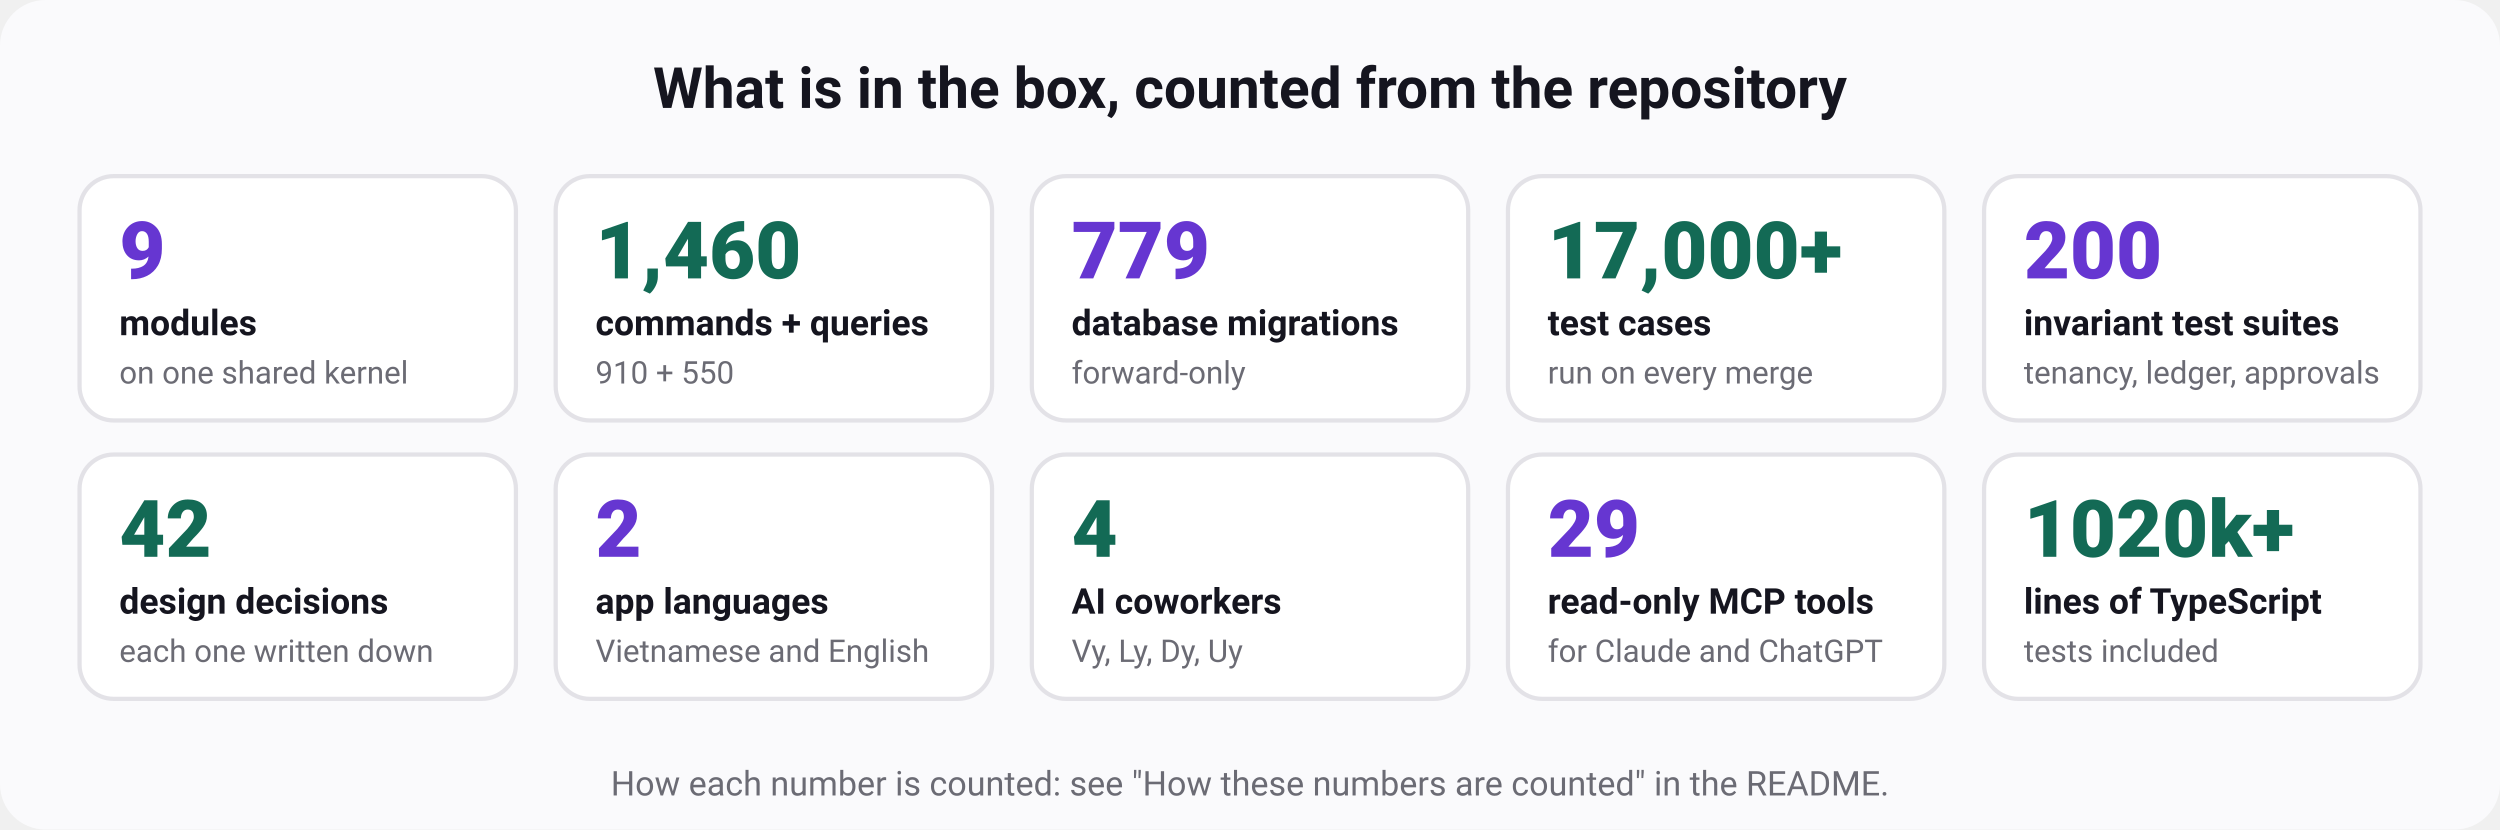
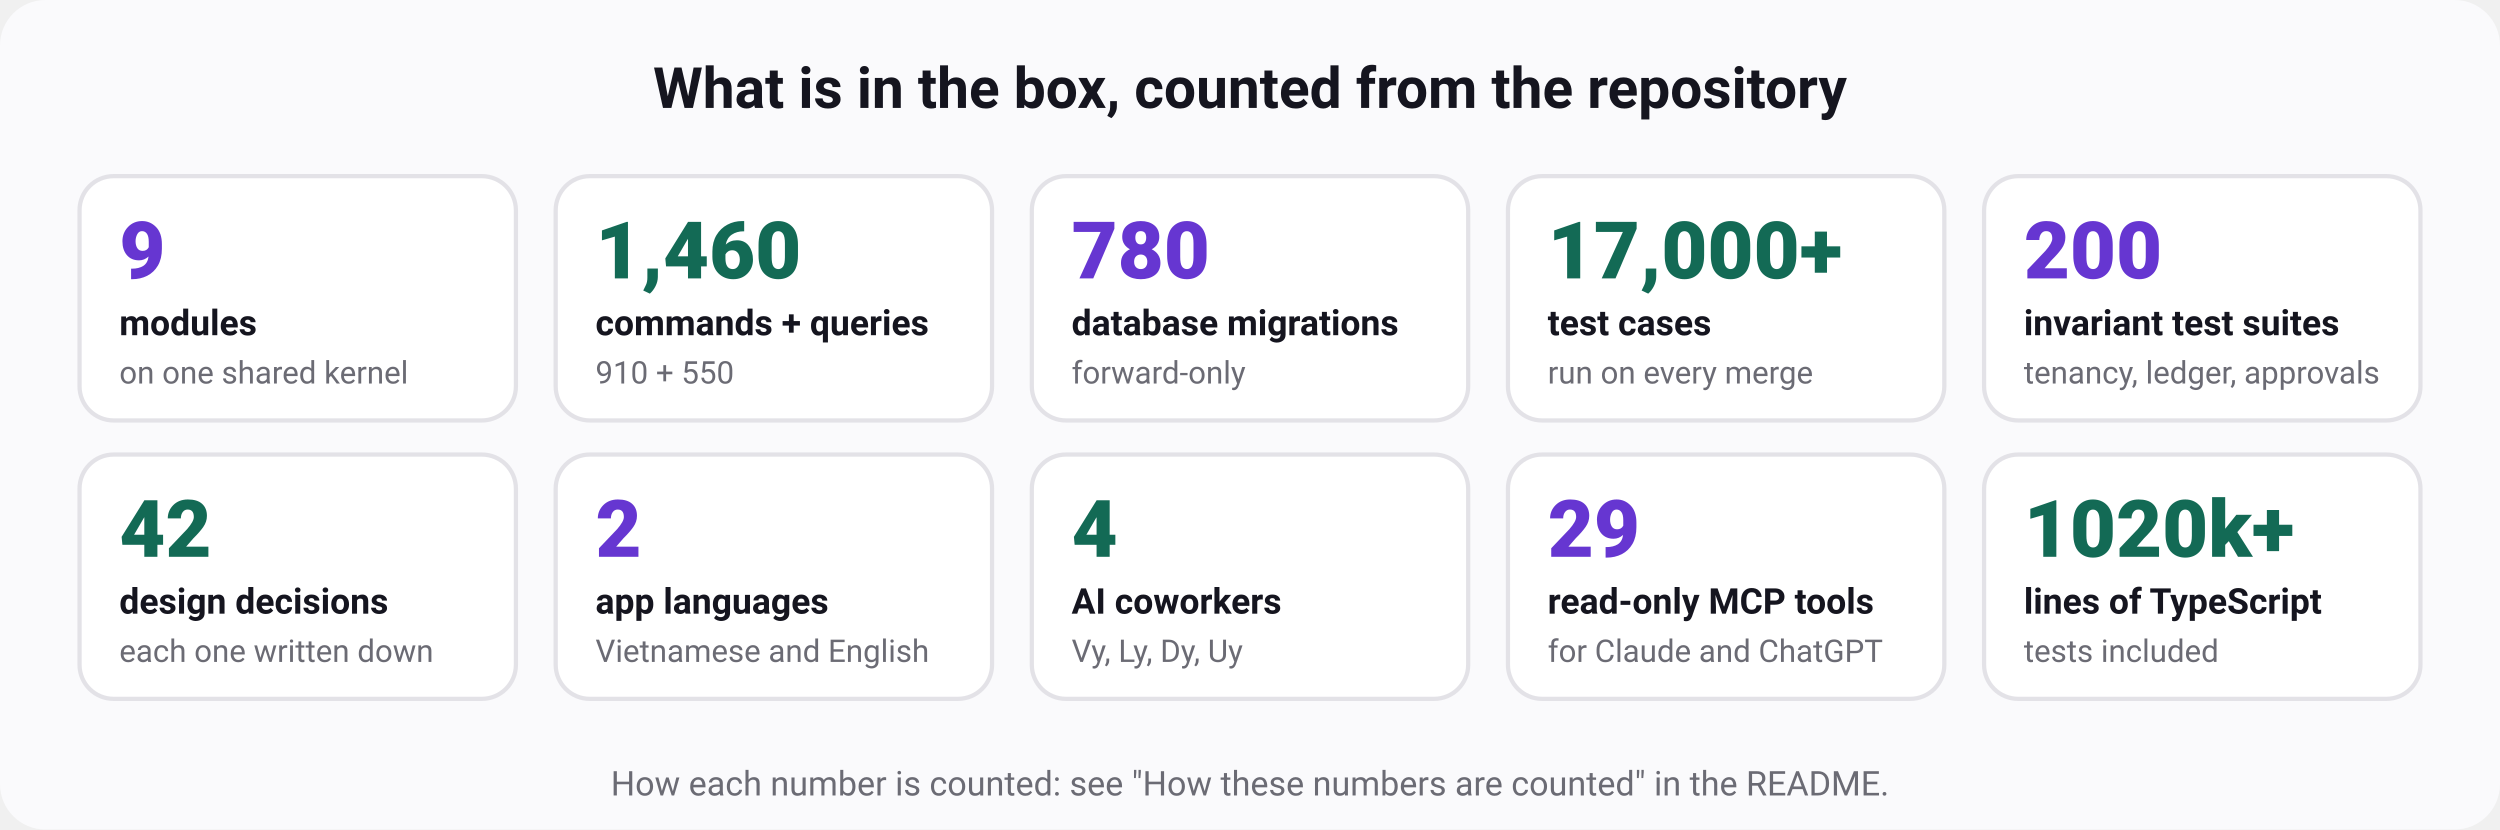
<svg xmlns="http://www.w3.org/2000/svg" width="880" height="292" viewBox="0 0 880 292" role="img" aria-labelledby="t d" font-family="ui-sans-serif, system-ui, -apple-system, 'Segoe UI', Roboto, 'Helvetica Neue', Arial, sans-serif">
  <rect width="880" height="292" rx="16" fill="#fafafc" />
  <text x="440" y="38" font-size="20" font-weight="700" fill="#15151f" text-anchor="middle">What is in the box, counted from the repository</text>
  <rect x="28" y="62" width="153.6" height="86" rx="12" fill="#ffffff" stroke="#e3e2e7" stroke-width="1.5" />
  <text x="42" y="98" font-size="28" font-weight="800" fill="#6636d1" text-anchor="start">9</text>
  <text x="42" y="118" font-size="12.5" font-weight="600" fill="#15151f" text-anchor="start">modules</text>
  <text x="42" y="135" font-size="11" font-weight="400" fill="#6b6b74" text-anchor="start">on one shared kernel</text>
  <rect x="195.6" y="62" width="153.6" height="86" rx="12" fill="#ffffff" stroke="#e3e2e7" stroke-width="1.5" />
  <text x="209.6" y="98" font-size="28" font-weight="800" fill="#136a55" text-anchor="start">1,460</text>
  <text x="209.6" y="118" font-size="12.5" font-weight="600" fill="#15151f" text-anchor="start">commands + queries</text>
  <text x="209.6" y="135" font-size="11" font-weight="400" fill="#6b6b74" text-anchor="start">910 + 550</text>
  <rect x="363.2" y="62" width="153.6" height="86" rx="12" fill="#ffffff" stroke="#e3e2e7" stroke-width="1.5" />
-   <text x="377.2" y="98" font-size="28" font-weight="800" fill="#6636d1" text-anchor="start">779</text>
+   <text x="377.2" y="98" font-size="28" font-weight="800" fill="#6636d1" text-anchor="start">780</text>
  <text x="377.2" y="118" font-size="12.5" font-weight="600" fill="#15151f" text-anchor="start">database migrations</text>
  <text x="377.2" y="135" font-size="11" font-weight="400" fill="#6b6b74" text-anchor="start">forward-only</text>
  <rect x="530.8" y="62" width="153.6" height="86" rx="12" fill="#ffffff" stroke="#e3e2e7" stroke-width="1.5" />
  <text x="544.8" y="98" font-size="28" font-weight="800" fill="#136a55" text-anchor="start">17,000+</text>
  <text x="544.8" y="118" font-size="12.5" font-weight="600" fill="#15151f" text-anchor="start">test cases</text>
  <text x="544.8" y="135" font-size="11" font-weight="400" fill="#6b6b74" text-anchor="start">run on every merge</text>
  <rect x="698.4" y="62" width="153.6" height="86" rx="12" fill="#ffffff" stroke="#e3e2e7" stroke-width="1.5" />
  <text x="712.4" y="98" font-size="28" font-weight="800" fill="#6636d1" text-anchor="start">200</text>
  <text x="712.4" y="118" font-size="12.5" font-weight="600" fill="#15151f" text-anchor="start">invariant test suites</text>
  <text x="712.4" y="135" font-size="11" font-weight="400" fill="#6b6b74" text-anchor="start">tenancy, ledger, approvals</text>
  <rect x="28" y="160" width="153.6" height="86" rx="12" fill="#ffffff" stroke="#e3e2e7" stroke-width="1.5" />
  <text x="42" y="196" font-size="28" font-weight="800" fill="#136a55" text-anchor="start">42</text>
  <text x="42" y="216" font-size="12.5" font-weight="600" fill="#15151f" text-anchor="start">design decisions</text>
  <text x="42" y="233" font-size="11" font-weight="400" fill="#6b6b74" text-anchor="start">each one written down</text>
  <rect x="195.6" y="160" width="153.6" height="86" rx="12" fill="#ffffff" stroke="#e3e2e7" stroke-width="1.5" />
  <text x="209.6" y="196" font-size="28" font-weight="800" fill="#6636d1" text-anchor="start">2</text>
  <text x="209.6" y="216" font-size="12.5" font-weight="600" fill="#15151f" text-anchor="start">app languages</text>
  <text x="209.6" y="233" font-size="11" font-weight="400" fill="#6b6b74" text-anchor="start">Vietnamese and English</text>
  <rect x="363.2" y="160" width="153.6" height="86" rx="12" fill="#ffffff" stroke="#e3e2e7" stroke-width="1.5" />
  <text x="377.2" y="196" font-size="28" font-weight="800" fill="#136a55" text-anchor="start">4</text>
  <text x="377.2" y="216" font-size="12.5" font-weight="600" fill="#15151f" text-anchor="start">AI coworkers</text>
  <text x="377.2" y="233" font-size="11" font-weight="400" fill="#6b6b74" text-anchor="start">Vy, Ly, Dy, Uy</text>
  <rect x="530.8" y="160" width="153.6" height="86" rx="12" fill="#ffffff" stroke="#e3e2e7" stroke-width="1.5" />
  <text x="544.8" y="196" font-size="28" font-weight="800" fill="#6636d1" text-anchor="start">29</text>
  <text x="544.8" y="216" font-size="12.5" font-weight="600" fill="#15151f" text-anchor="start">read-only MCP tools</text>
  <text x="544.8" y="233" font-size="11" font-weight="400" fill="#6b6b74" text-anchor="start">for Claude and ChatGPT</text>
  <rect x="698.4" y="160" width="153.6" height="86" rx="12" fill="#ffffff" stroke="#e3e2e7" stroke-width="1.5" />
  <text x="712.4" y="196" font-size="28" font-weight="800" fill="#136a55" text-anchor="start">1020k+</text>
  <text x="712.4" y="216" font-size="12.5" font-weight="600" fill="#15151f" text-anchor="start">lines of TypeScript</text>
  <text x="712.4" y="233" font-size="11" font-weight="400" fill="#6b6b74" text-anchor="start">tests included</text>
  <text x="440" y="280" font-size="12" font-weight="400" fill="#6b6b74" text-anchor="middle">How each number is counted: see "How these numbers are counted" in the README.</text>
</svg>
